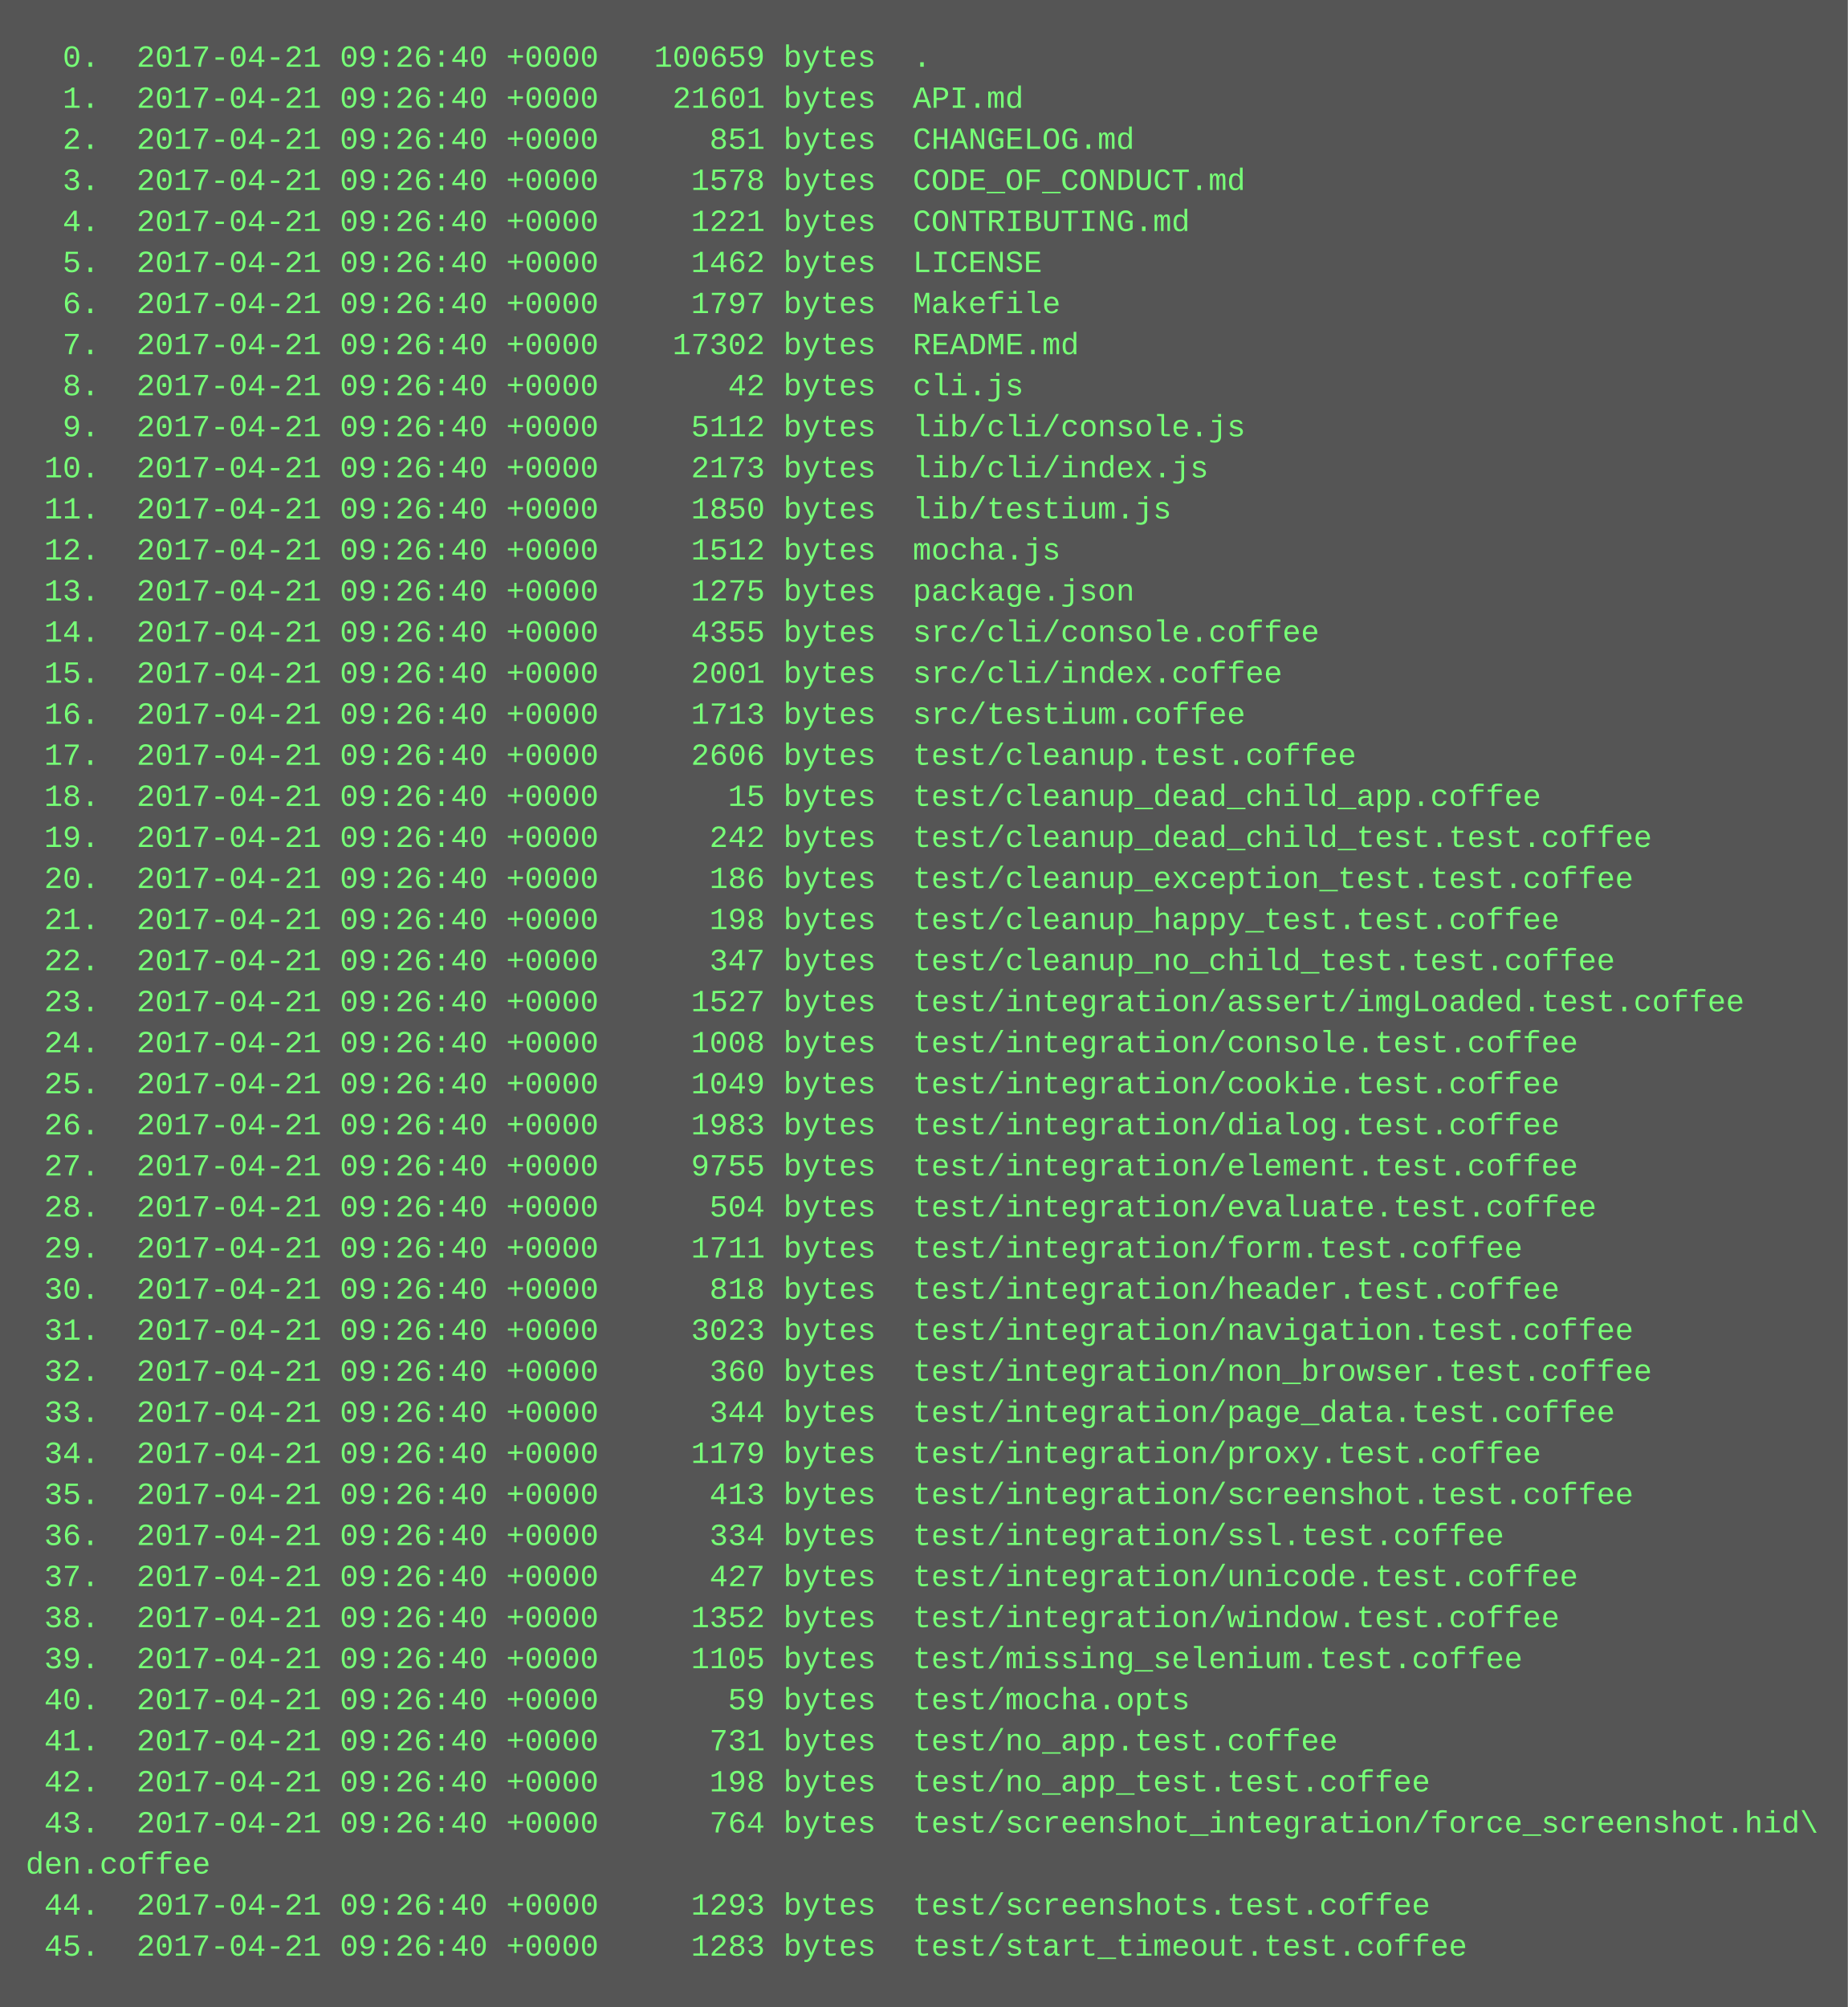
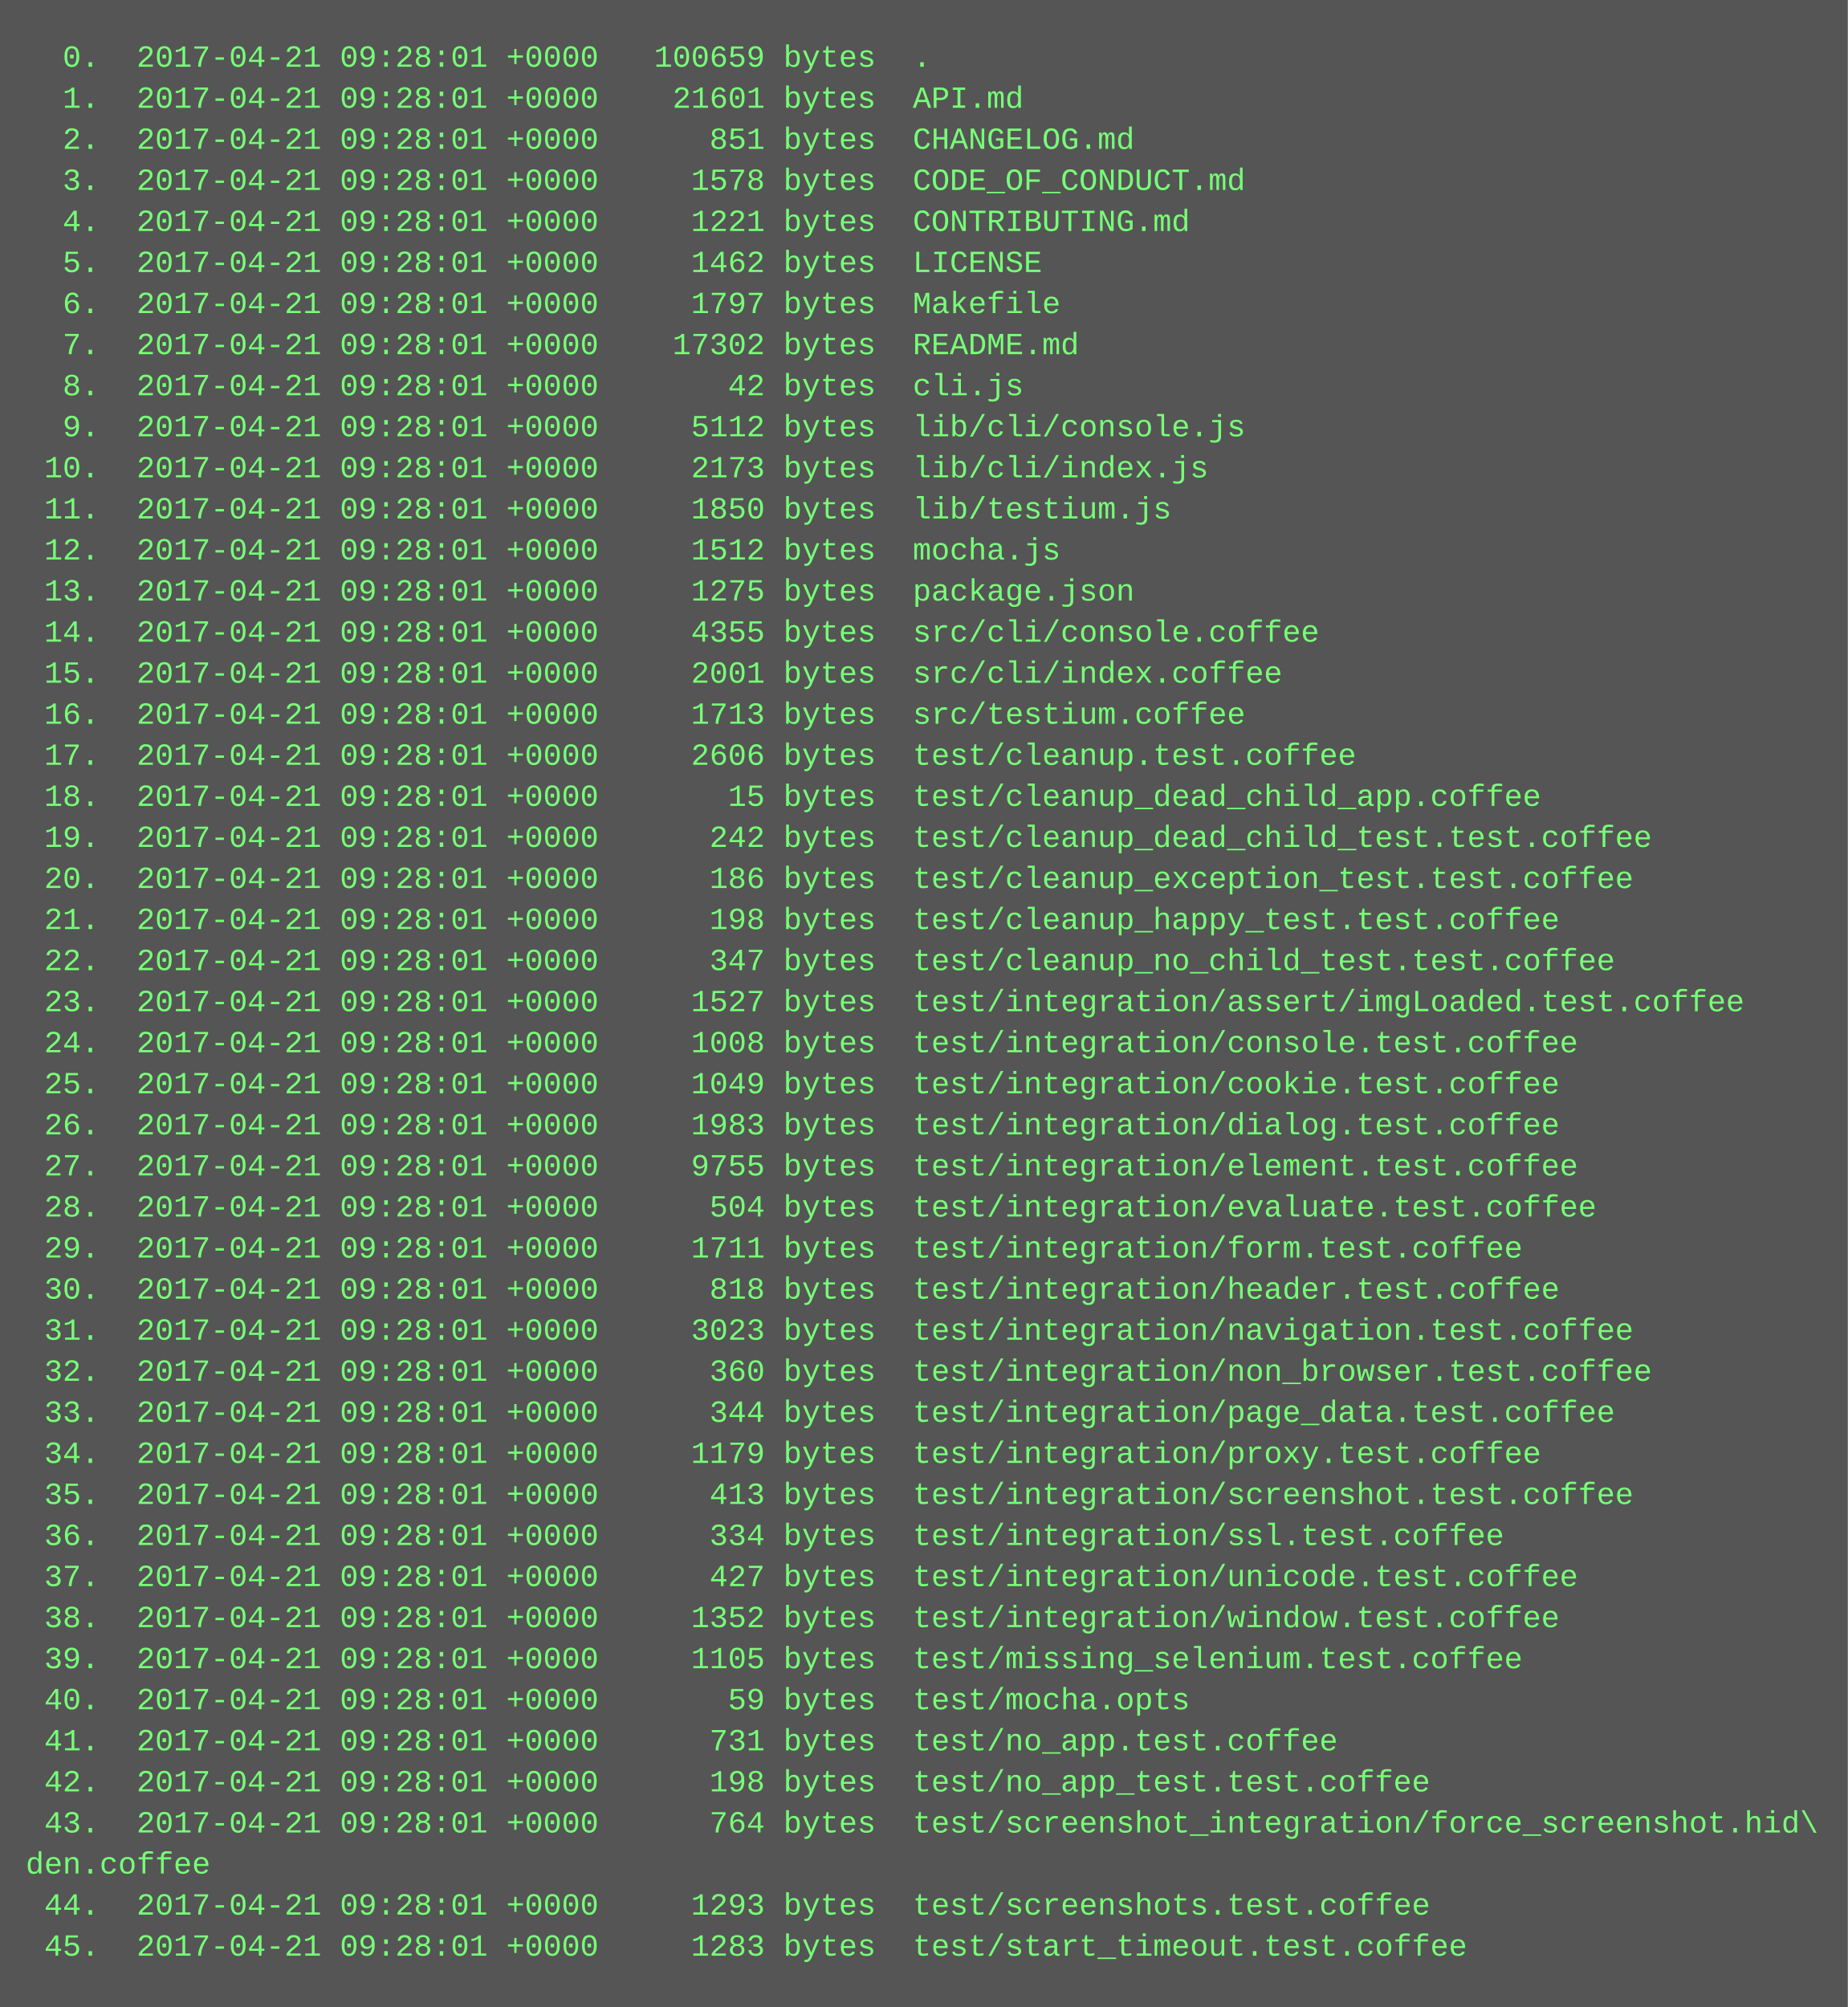
<svg xmlns="http://www.w3.org/2000/svg" height="782" width="720">
  <rect height="782" fill="#555" width="720" />
  <text fill="#7f7" font-family="Courier New" font-size="12" xml:space="preserve">
-     <tspan x="10" y="26">  0.  2017-04-21 09:26:40 +0000   100659 bytes  .</tspan>
-     <tspan x="10" y="42">  1.  2017-04-21 09:26:40 +0000    21601 bytes  API.md</tspan>
-     <tspan x="10" y="58">  2.  2017-04-21 09:26:40 +0000      851 bytes  CHANGELOG.md</tspan>
-     <tspan x="10" y="74">  3.  2017-04-21 09:26:40 +0000     1578 bytes  CODE_OF_CONDUCT.md</tspan>
-     <tspan x="10" y="90">  4.  2017-04-21 09:26:40 +0000     1221 bytes  CONTRIBUTING.md</tspan>
-     <tspan x="10" y="106">  5.  2017-04-21 09:26:40 +0000     1462 bytes  LICENSE</tspan>
-     <tspan x="10" y="122">  6.  2017-04-21 09:26:40 +0000     1797 bytes  Makefile</tspan>
-     <tspan x="10" y="138">  7.  2017-04-21 09:26:40 +0000    17302 bytes  README.md</tspan>
-     <tspan x="10" y="154">  8.  2017-04-21 09:26:40 +0000       42 bytes  cli.js</tspan>
-     <tspan x="10" y="170">  9.  2017-04-21 09:26:40 +0000     5112 bytes  lib/cli/console.js</tspan>
-     <tspan x="10" y="186"> 10.  2017-04-21 09:26:40 +0000     2173 bytes  lib/cli/index.js</tspan>
-     <tspan x="10" y="202"> 11.  2017-04-21 09:26:40 +0000     1850 bytes  lib/testium.js</tspan>
-     <tspan x="10" y="218"> 12.  2017-04-21 09:26:40 +0000     1512 bytes  mocha.js</tspan>
-     <tspan x="10" y="234"> 13.  2017-04-21 09:26:40 +0000     1275 bytes  package.json</tspan>
-     <tspan x="10" y="250"> 14.  2017-04-21 09:26:40 +0000     4355 bytes  src/cli/console.coffee</tspan>
-     <tspan x="10" y="266"> 15.  2017-04-21 09:26:40 +0000     2001 bytes  src/cli/index.coffee</tspan>
-     <tspan x="10" y="282"> 16.  2017-04-21 09:26:40 +0000     1713 bytes  src/testium.coffee</tspan>
-     <tspan x="10" y="298"> 17.  2017-04-21 09:26:40 +0000     2606 bytes  test/cleanup.test.coffee</tspan>
-     <tspan x="10" y="314"> 18.  2017-04-21 09:26:40 +0000       15 bytes  test/cleanup_dead_child_app.coffee</tspan>
-     <tspan x="10" y="330"> 19.  2017-04-21 09:26:40 +0000      242 bytes  test/cleanup_dead_child_test.test.coffee</tspan>
-     <tspan x="10" y="346"> 20.  2017-04-21 09:26:40 +0000      186 bytes  test/cleanup_exception_test.test.coffee</tspan>
-     <tspan x="10" y="362"> 21.  2017-04-21 09:26:40 +0000      198 bytes  test/cleanup_happy_test.test.coffee</tspan>
-     <tspan x="10" y="378"> 22.  2017-04-21 09:26:40 +0000      347 bytes  test/cleanup_no_child_test.test.coffee</tspan>
-     <tspan x="10" y="394"> 23.  2017-04-21 09:26:40 +0000     1527 bytes  test/integration/assert/imgLoaded.test.coffee</tspan>
-     <tspan x="10" y="410"> 24.  2017-04-21 09:26:40 +0000     1008 bytes  test/integration/console.test.coffee</tspan>
-     <tspan x="10" y="426"> 25.  2017-04-21 09:26:40 +0000     1049 bytes  test/integration/cookie.test.coffee</tspan>
-     <tspan x="10" y="442"> 26.  2017-04-21 09:26:40 +0000     1983 bytes  test/integration/dialog.test.coffee</tspan>
-     <tspan x="10" y="458"> 27.  2017-04-21 09:26:40 +0000     9755 bytes  test/integration/element.test.coffee</tspan>
-     <tspan x="10" y="474"> 28.  2017-04-21 09:26:40 +0000      504 bytes  test/integration/evaluate.test.coffee</tspan>
-     <tspan x="10" y="490"> 29.  2017-04-21 09:26:40 +0000     1711 bytes  test/integration/form.test.coffee</tspan>
-     <tspan x="10" y="506"> 30.  2017-04-21 09:26:40 +0000      818 bytes  test/integration/header.test.coffee</tspan>
-     <tspan x="10" y="522"> 31.  2017-04-21 09:26:40 +0000     3023 bytes  test/integration/navigation.test.coffee</tspan>
-     <tspan x="10" y="538"> 32.  2017-04-21 09:26:40 +0000      360 bytes  test/integration/non_browser.test.coffee</tspan>
-     <tspan x="10" y="554"> 33.  2017-04-21 09:26:40 +0000      344 bytes  test/integration/page_data.test.coffee</tspan>
-     <tspan x="10" y="570"> 34.  2017-04-21 09:26:40 +0000     1179 bytes  test/integration/proxy.test.coffee</tspan>
-     <tspan x="10" y="586"> 35.  2017-04-21 09:26:40 +0000      413 bytes  test/integration/screenshot.test.coffee</tspan>
-     <tspan x="10" y="602"> 36.  2017-04-21 09:26:40 +0000      334 bytes  test/integration/ssl.test.coffee</tspan>
-     <tspan x="10" y="618"> 37.  2017-04-21 09:26:40 +0000      427 bytes  test/integration/unicode.test.coffee</tspan>
-     <tspan x="10" y="634"> 38.  2017-04-21 09:26:40 +0000     1352 bytes  test/integration/window.test.coffee</tspan>
-     <tspan x="10" y="650"> 39.  2017-04-21 09:26:40 +0000     1105 bytes  test/missing_selenium.test.coffee</tspan>
-     <tspan x="10" y="666"> 40.  2017-04-21 09:26:40 +0000       59 bytes  test/mocha.opts</tspan>
-     <tspan x="10" y="682"> 41.  2017-04-21 09:26:40 +0000      731 bytes  test/no_app.test.coffee</tspan>
-     <tspan x="10" y="698"> 42.  2017-04-21 09:26:40 +0000      198 bytes  test/no_app_test.test.coffee</tspan>
-     <tspan x="10" y="714"> 43.  2017-04-21 09:26:40 +0000      764 bytes  test/screenshot_integration/force_screenshot.hid\</tspan>
+     <tspan x="10" y="26">  0.  2017-04-21 09:28:01 +0000   100659 bytes  .</tspan>
+     <tspan x="10" y="42">  1.  2017-04-21 09:28:01 +0000    21601 bytes  API.md</tspan>
+     <tspan x="10" y="58">  2.  2017-04-21 09:28:01 +0000      851 bytes  CHANGELOG.md</tspan>
+     <tspan x="10" y="74">  3.  2017-04-21 09:28:01 +0000     1578 bytes  CODE_OF_CONDUCT.md</tspan>
+     <tspan x="10" y="90">  4.  2017-04-21 09:28:01 +0000     1221 bytes  CONTRIBUTING.md</tspan>
+     <tspan x="10" y="106">  5.  2017-04-21 09:28:01 +0000     1462 bytes  LICENSE</tspan>
+     <tspan x="10" y="122">  6.  2017-04-21 09:28:01 +0000     1797 bytes  Makefile</tspan>
+     <tspan x="10" y="138">  7.  2017-04-21 09:28:01 +0000    17302 bytes  README.md</tspan>
+     <tspan x="10" y="154">  8.  2017-04-21 09:28:01 +0000       42 bytes  cli.js</tspan>
+     <tspan x="10" y="170">  9.  2017-04-21 09:28:01 +0000     5112 bytes  lib/cli/console.js</tspan>
+     <tspan x="10" y="186"> 10.  2017-04-21 09:28:01 +0000     2173 bytes  lib/cli/index.js</tspan>
+     <tspan x="10" y="202"> 11.  2017-04-21 09:28:01 +0000     1850 bytes  lib/testium.js</tspan>
+     <tspan x="10" y="218"> 12.  2017-04-21 09:28:01 +0000     1512 bytes  mocha.js</tspan>
+     <tspan x="10" y="234"> 13.  2017-04-21 09:28:01 +0000     1275 bytes  package.json</tspan>
+     <tspan x="10" y="250"> 14.  2017-04-21 09:28:01 +0000     4355 bytes  src/cli/console.coffee</tspan>
+     <tspan x="10" y="266"> 15.  2017-04-21 09:28:01 +0000     2001 bytes  src/cli/index.coffee</tspan>
+     <tspan x="10" y="282"> 16.  2017-04-21 09:28:01 +0000     1713 bytes  src/testium.coffee</tspan>
+     <tspan x="10" y="298"> 17.  2017-04-21 09:28:01 +0000     2606 bytes  test/cleanup.test.coffee</tspan>
+     <tspan x="10" y="314"> 18.  2017-04-21 09:28:01 +0000       15 bytes  test/cleanup_dead_child_app.coffee</tspan>
+     <tspan x="10" y="330"> 19.  2017-04-21 09:28:01 +0000      242 bytes  test/cleanup_dead_child_test.test.coffee</tspan>
+     <tspan x="10" y="346"> 20.  2017-04-21 09:28:01 +0000      186 bytes  test/cleanup_exception_test.test.coffee</tspan>
+     <tspan x="10" y="362"> 21.  2017-04-21 09:28:01 +0000      198 bytes  test/cleanup_happy_test.test.coffee</tspan>
+     <tspan x="10" y="378"> 22.  2017-04-21 09:28:01 +0000      347 bytes  test/cleanup_no_child_test.test.coffee</tspan>
+     <tspan x="10" y="394"> 23.  2017-04-21 09:28:01 +0000     1527 bytes  test/integration/assert/imgLoaded.test.coffee</tspan>
+     <tspan x="10" y="410"> 24.  2017-04-21 09:28:01 +0000     1008 bytes  test/integration/console.test.coffee</tspan>
+     <tspan x="10" y="426"> 25.  2017-04-21 09:28:01 +0000     1049 bytes  test/integration/cookie.test.coffee</tspan>
+     <tspan x="10" y="442"> 26.  2017-04-21 09:28:01 +0000     1983 bytes  test/integration/dialog.test.coffee</tspan>
+     <tspan x="10" y="458"> 27.  2017-04-21 09:28:01 +0000     9755 bytes  test/integration/element.test.coffee</tspan>
+     <tspan x="10" y="474"> 28.  2017-04-21 09:28:01 +0000      504 bytes  test/integration/evaluate.test.coffee</tspan>
+     <tspan x="10" y="490"> 29.  2017-04-21 09:28:01 +0000     1711 bytes  test/integration/form.test.coffee</tspan>
+     <tspan x="10" y="506"> 30.  2017-04-21 09:28:01 +0000      818 bytes  test/integration/header.test.coffee</tspan>
+     <tspan x="10" y="522"> 31.  2017-04-21 09:28:01 +0000     3023 bytes  test/integration/navigation.test.coffee</tspan>
+     <tspan x="10" y="538"> 32.  2017-04-21 09:28:01 +0000      360 bytes  test/integration/non_browser.test.coffee</tspan>
+     <tspan x="10" y="554"> 33.  2017-04-21 09:28:01 +0000      344 bytes  test/integration/page_data.test.coffee</tspan>
+     <tspan x="10" y="570"> 34.  2017-04-21 09:28:01 +0000     1179 bytes  test/integration/proxy.test.coffee</tspan>
+     <tspan x="10" y="586"> 35.  2017-04-21 09:28:01 +0000      413 bytes  test/integration/screenshot.test.coffee</tspan>
+     <tspan x="10" y="602"> 36.  2017-04-21 09:28:01 +0000      334 bytes  test/integration/ssl.test.coffee</tspan>
+     <tspan x="10" y="618"> 37.  2017-04-21 09:28:01 +0000      427 bytes  test/integration/unicode.test.coffee</tspan>
+     <tspan x="10" y="634"> 38.  2017-04-21 09:28:01 +0000     1352 bytes  test/integration/window.test.coffee</tspan>
+     <tspan x="10" y="650"> 39.  2017-04-21 09:28:01 +0000     1105 bytes  test/missing_selenium.test.coffee</tspan>
+     <tspan x="10" y="666"> 40.  2017-04-21 09:28:01 +0000       59 bytes  test/mocha.opts</tspan>
+     <tspan x="10" y="682"> 41.  2017-04-21 09:28:01 +0000      731 bytes  test/no_app.test.coffee</tspan>
+     <tspan x="10" y="698"> 42.  2017-04-21 09:28:01 +0000      198 bytes  test/no_app_test.test.coffee</tspan>
+     <tspan x="10" y="714"> 43.  2017-04-21 09:28:01 +0000      764 bytes  test/screenshot_integration/force_screenshot.hid\</tspan>
    <tspan x="10" y="730">den.coffee</tspan>
-     <tspan x="10" y="746"> 44.  2017-04-21 09:26:40 +0000     1293 bytes  test/screenshots.test.coffee</tspan>
-     <tspan x="10" y="762"> 45.  2017-04-21 09:26:40 +0000     1283 bytes  test/start_timeout.test.coffee</tspan>
+     <tspan x="10" y="746"> 44.  2017-04-21 09:28:01 +0000     1293 bytes  test/screenshots.test.coffee</tspan>
+     <tspan x="10" y="762"> 45.  2017-04-21 09:28:01 +0000     1283 bytes  test/start_timeout.test.coffee</tspan>
  </text>
</svg>
